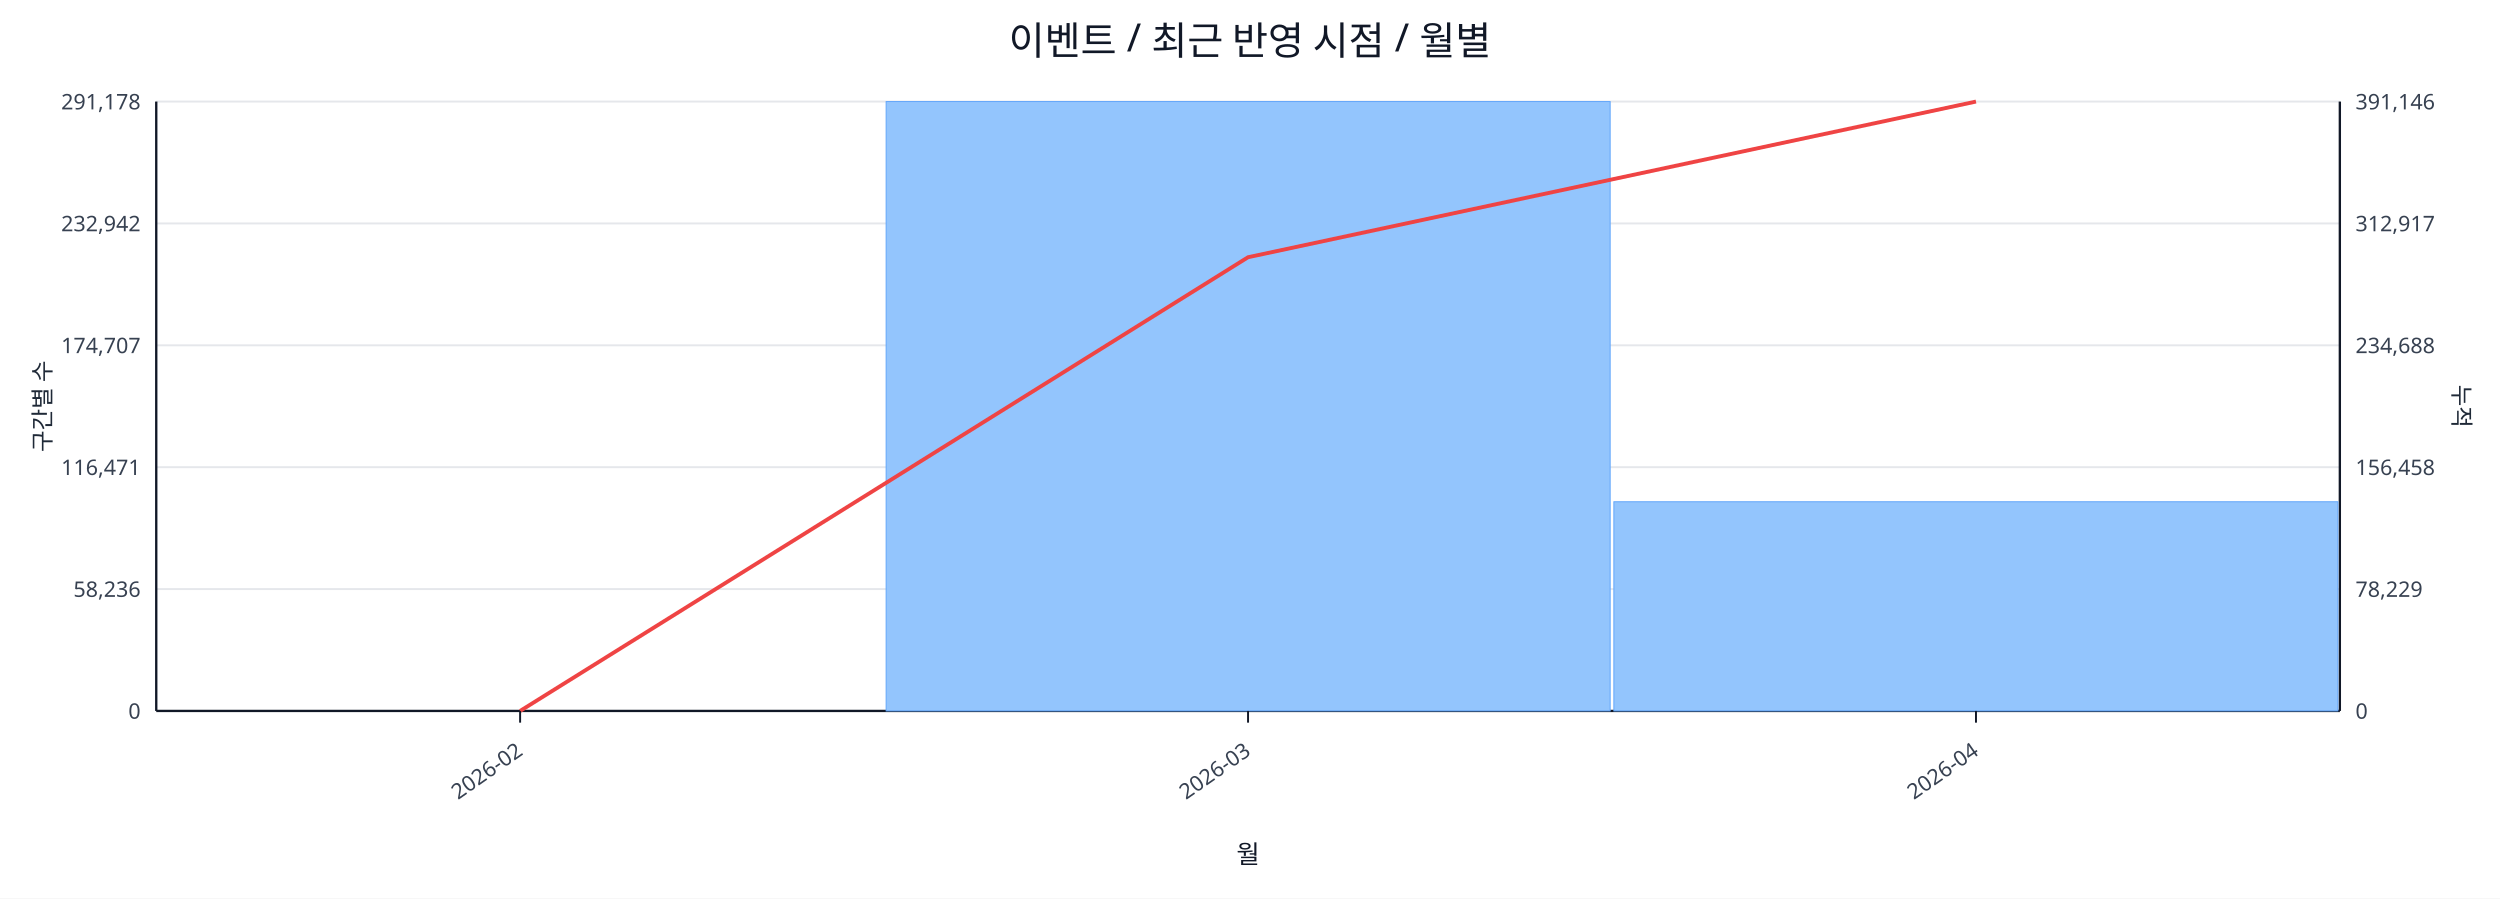
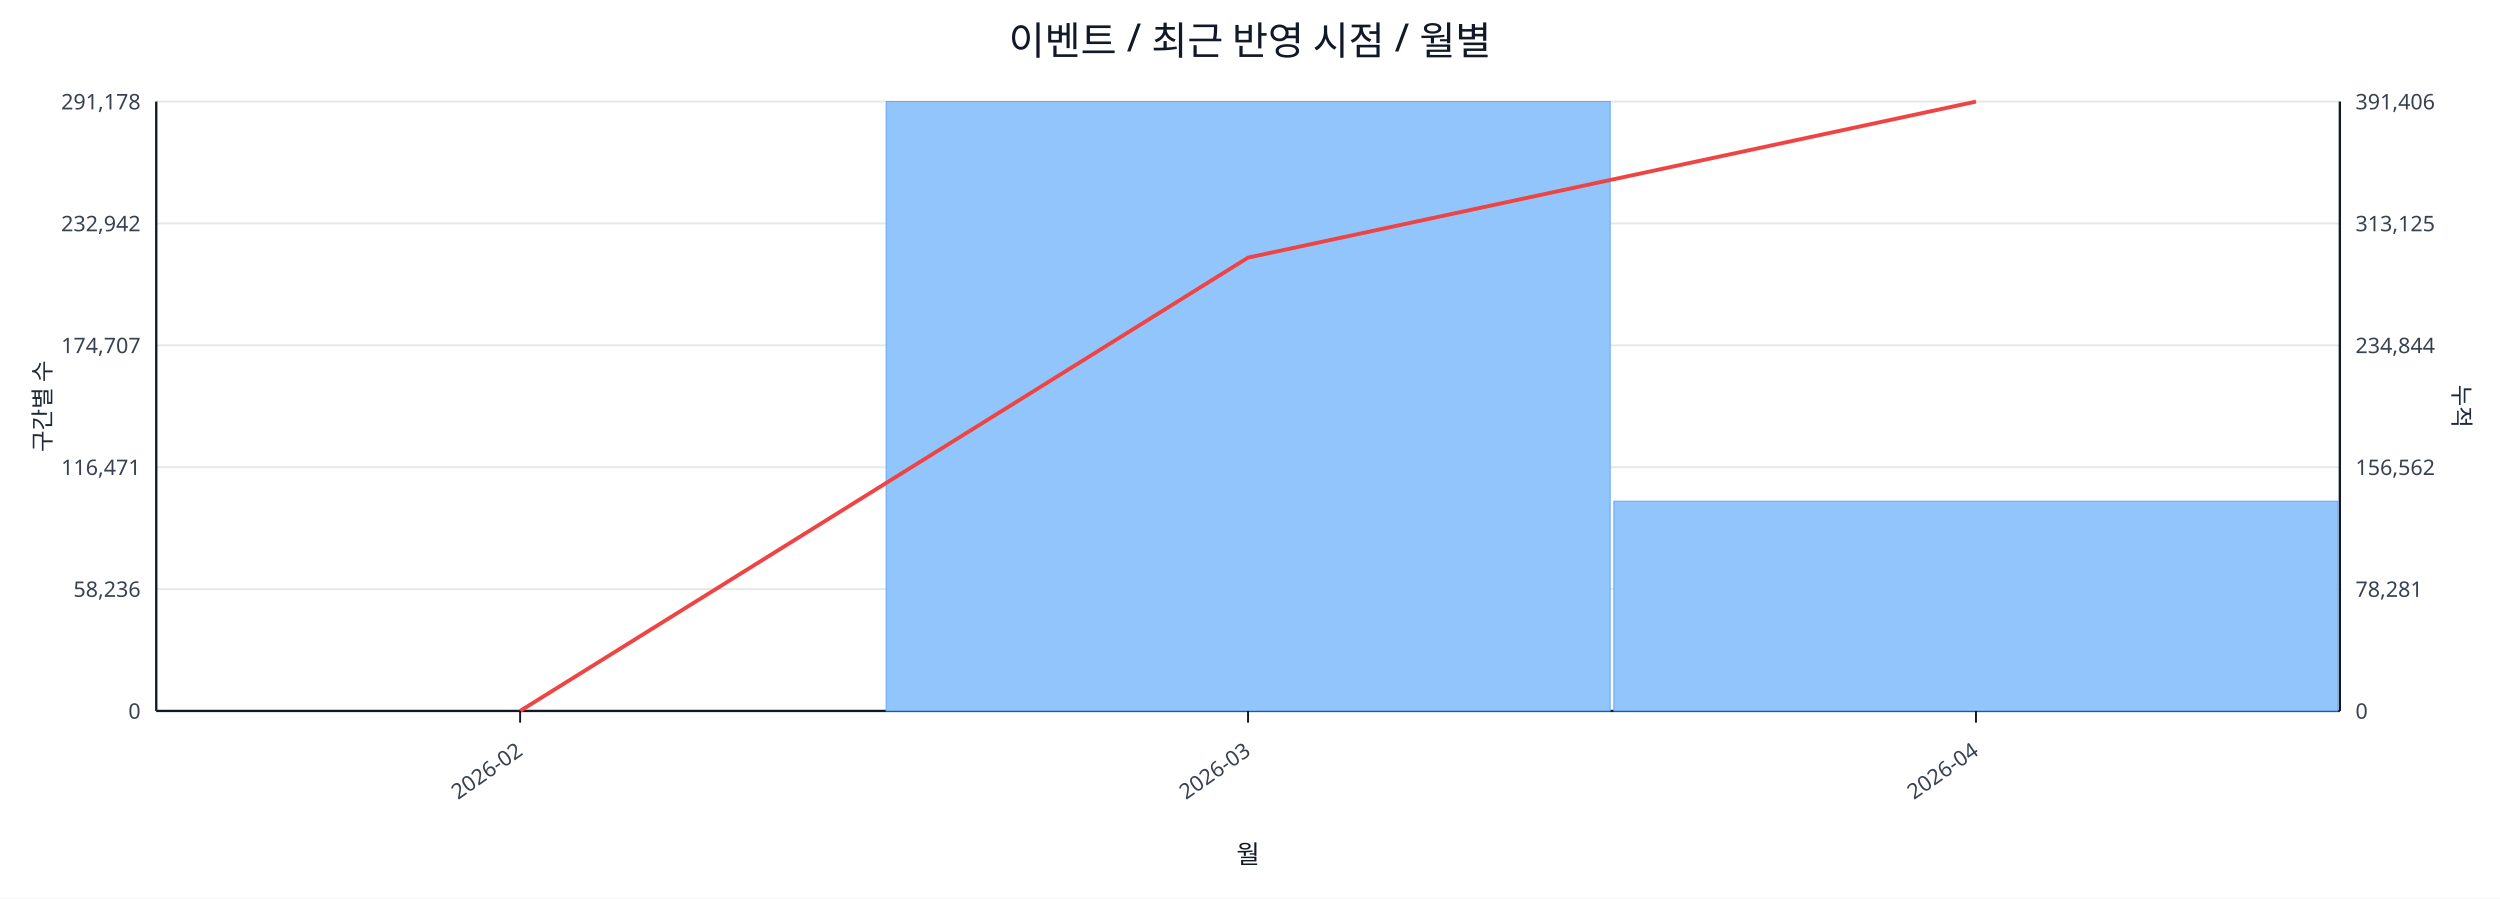
<svg xmlns="http://www.w3.org/2000/svg" width="1280" height="460" viewBox="0 0 1280 460">
  <rect x="0" y="0" width="100%" height="100%" fill="#ffffff" />
  <text x="640.0" y="28" font-size="20" text-anchor="middle" font-family="sans-serif" fill="#111827">이벤트 / 최근 반영 시점 / 월별</text>
  <line x1="80.0" y1="52.0" x2="1198.0" y2="52.0" stroke="#e5e7eb" stroke-width="1" />
  <text x="72.0" y="56.0" font-size="11" text-anchor="end" font-family="sans-serif" fill="#374151">291,178</text>
-   <text x="1206.0" y="56.0" font-size="11" text-anchor="start" font-family="sans-serif" fill="#374151">391,146</text>
+   <text x="1206.0" y="56.0" font-size="11" text-anchor="start" font-family="sans-serif" fill="#374151">391,406</text>
  <line x1="80.0" y1="114.4" x2="1198.0" y2="114.4" stroke="#e5e7eb" stroke-width="1" />
  <text x="72.0" y="118.4" font-size="11" text-anchor="end" font-family="sans-serif" fill="#374151">232,942</text>
-   <text x="1206.0" y="118.4" font-size="11" text-anchor="start" font-family="sans-serif" fill="#374151">312,917</text>
+   <text x="1206.0" y="118.4" font-size="11" text-anchor="start" font-family="sans-serif" fill="#374151">313,125</text>
  <line x1="80.0" y1="176.8" x2="1198.0" y2="176.8" stroke="#e5e7eb" stroke-width="1" />
  <text x="72.0" y="180.8" font-size="11" text-anchor="end" font-family="sans-serif" fill="#374151">174,707</text>
-   <text x="1206.0" y="180.8" font-size="11" text-anchor="start" font-family="sans-serif" fill="#374151">234,688</text>
+   <text x="1206.0" y="180.8" font-size="11" text-anchor="start" font-family="sans-serif" fill="#374151">234,844</text>
  <line x1="80.0" y1="239.2" x2="1198.0" y2="239.2" stroke="#e5e7eb" stroke-width="1" />
  <text x="72.0" y="243.2" font-size="11" text-anchor="end" font-family="sans-serif" fill="#374151">116,471</text>
-   <text x="1206.0" y="243.2" font-size="11" text-anchor="start" font-family="sans-serif" fill="#374151">156,458</text>
+   <text x="1206.0" y="243.2" font-size="11" text-anchor="start" font-family="sans-serif" fill="#374151">156,562</text>
  <line x1="80.0" y1="301.6" x2="1198.0" y2="301.6" stroke="#e5e7eb" stroke-width="1" />
  <text x="72.0" y="305.6" font-size="11" text-anchor="end" font-family="sans-serif" fill="#374151">58,236</text>
-   <text x="1206.0" y="305.6" font-size="11" text-anchor="start" font-family="sans-serif" fill="#374151">78,229</text>
+   <text x="1206.0" y="305.6" font-size="11" text-anchor="start" font-family="sans-serif" fill="#374151">78,281</text>
  <line x1="80.0" y1="364.0" x2="1198.0" y2="364.0" stroke="#e5e7eb" stroke-width="1" />
  <text x="72.0" y="368.0" font-size="11" text-anchor="end" font-family="sans-serif" fill="#374151">0</text>
  <text x="1206.0" y="368.0" font-size="11" text-anchor="start" font-family="sans-serif" fill="#374151">0</text>
  <line x1="80.0" y1="364.0" x2="1198.0" y2="364.0" stroke="#111827" stroke-width="1.2" />
  <line x1="80.0" y1="52.0" x2="80.0" y2="364.0" stroke="#111827" stroke-width="1.2" />
  <line x1="1198.0" y1="52.0" x2="1198.0" y2="364.0" stroke="#111827" stroke-width="1.2" />
  <rect x="81.0" y="364.0" width="370.7" height="0.0" fill="#93c5fd" stroke="#60a5fa" stroke-width="0.5" />
  <rect x="453.7" y="52.0" width="370.7" height="312.0" fill="#93c5fd" stroke="#60a5fa" stroke-width="0.5" />
-   <rect x="826.3" y="256.9" width="370.7" height="107.1" fill="#93c5fd" stroke="#60a5fa" stroke-width="0.5" />
-   <polyline fill="none" stroke="#ef4444" stroke-width="2" points="266.3,364.0 639.0,131.7 1011.7,52.0" />
+   <rect x="826.3" y="256.6" width="370.7" height="107.4" fill="#93c5fd" stroke="#60a5fa" stroke-width="0.5" />
+   <polyline fill="none" stroke="#ef4444" stroke-width="2" points="266.3,364.0 639.0,131.9 1011.7,52.0" />
  <line x1="266.3" y1="364.0" x2="266.3" y2="370.0" stroke="#111827" stroke-width="1" />
  <text x="268.3" y="386.0" font-size="11" text-anchor="end" transform="rotate(-35 268.3 386.0)" font-family="sans-serif" fill="#374151">2026-02</text>
  <line x1="639.0" y1="364.0" x2="639.0" y2="370.0" stroke="#111827" stroke-width="1" />
  <text x="641.0" y="386.0" font-size="11" text-anchor="end" transform="rotate(-35 641.0 386.0)" font-family="sans-serif" fill="#374151">2026-03</text>
  <line x1="1011.7" y1="364.0" x2="1011.7" y2="370.0" stroke="#111827" stroke-width="1" />
  <text x="1013.7" y="386.0" font-size="11" text-anchor="end" transform="rotate(-35 1013.7 386.0)" font-family="sans-serif" fill="#374151">2026-04</text>
  <text x="26" y="208.0" font-size="12" transform="rotate(-90 26 208.0)" text-anchor="middle" font-family="sans-serif" fill="#1f2937">구간별 수</text>
  <text x="1256.0" y="208.0" font-size="12" transform="rotate(90 1256.0 208.0)" text-anchor="middle" font-family="sans-serif" fill="#1f2937">누적</text>
  <text x="639.0" y="442.0" font-size="13" text-anchor="middle" font-family="sans-serif" fill="#111827">월</text>
</svg>
